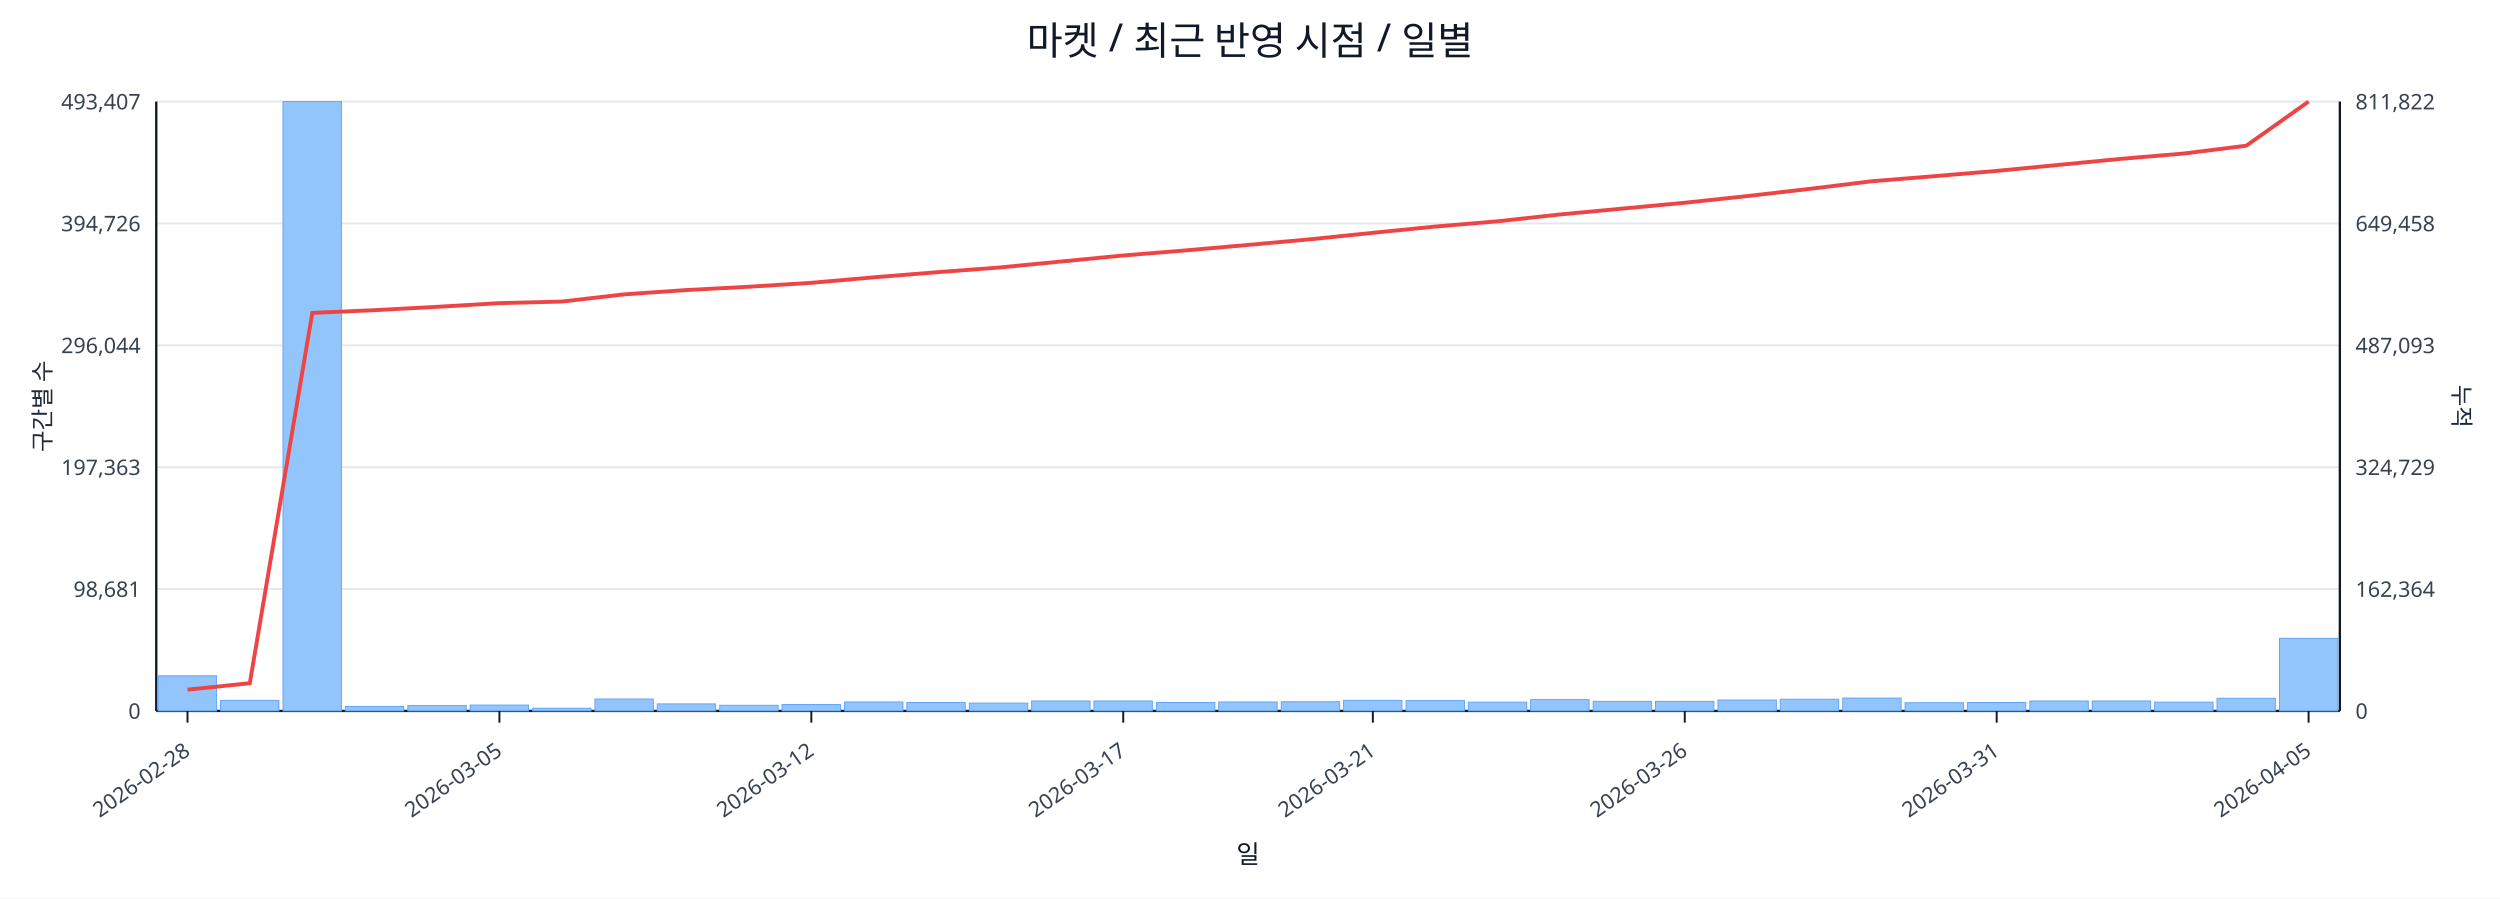
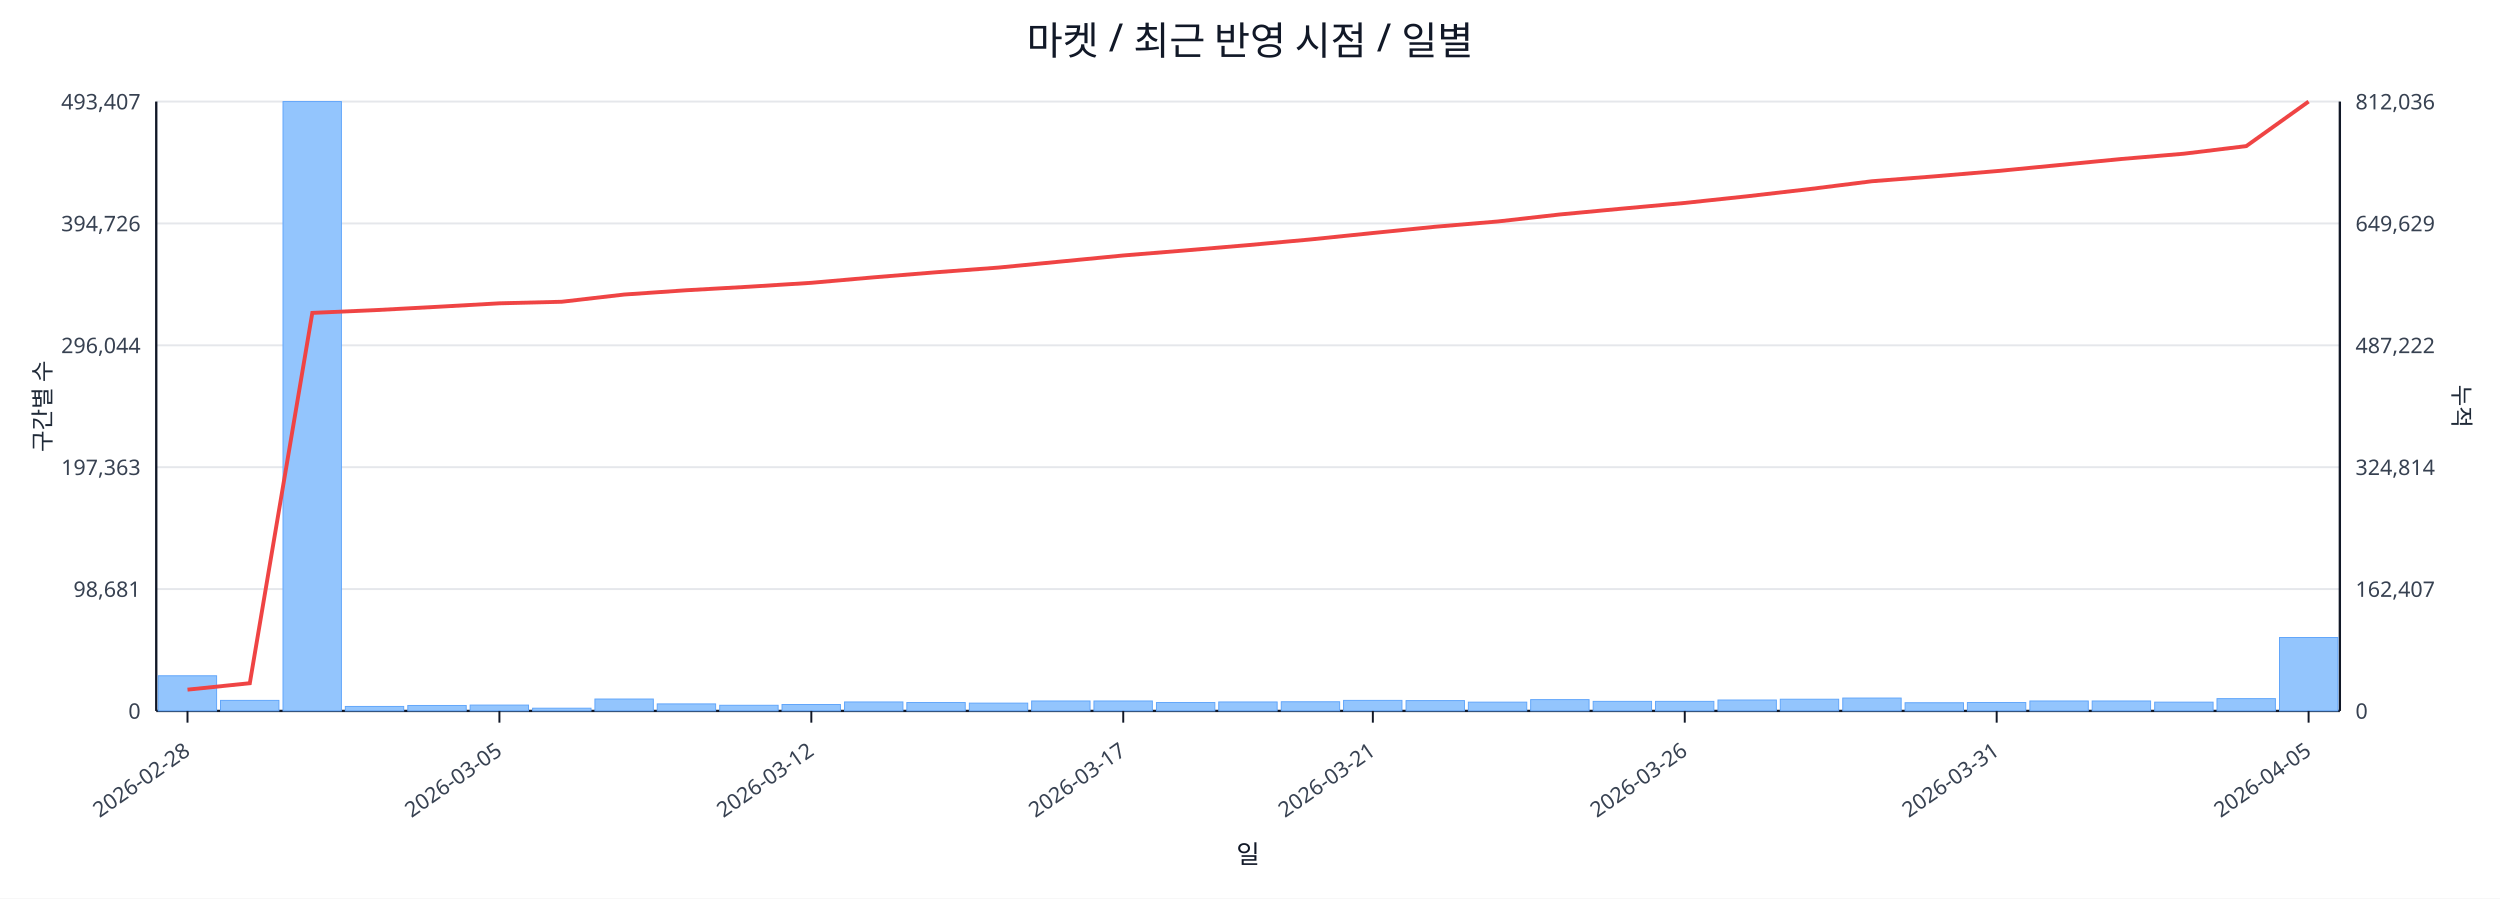
<svg xmlns="http://www.w3.org/2000/svg" width="1280" height="460" viewBox="0 0 1280 460">
  <rect x="0" y="0" width="100%" height="100%" fill="#ffffff" />
  <text x="640.0" y="28" font-size="20" text-anchor="middle" font-family="sans-serif" fill="#111827">마켓 / 최근 반영 시점 / 일별</text>
  <line x1="80.0" y1="52.0" x2="1198.0" y2="52.0" stroke="#e5e7eb" stroke-width="1" />
  <text x="72.0" y="56.0" font-size="11" text-anchor="end" font-family="sans-serif" fill="#374151">493,407</text>
-   <text x="1206.0" y="56.0" font-size="11" text-anchor="start" font-family="sans-serif" fill="#374151">811,822</text>
+   <text x="1206.0" y="56.0" font-size="11" text-anchor="start" font-family="sans-serif" fill="#374151">812,036</text>
  <line x1="80.0" y1="114.4" x2="1198.0" y2="114.4" stroke="#e5e7eb" stroke-width="1" />
  <text x="72.0" y="118.4" font-size="11" text-anchor="end" font-family="sans-serif" fill="#374151">394,726</text>
-   <text x="1206.0" y="118.4" font-size="11" text-anchor="start" font-family="sans-serif" fill="#374151">649,458</text>
+   <text x="1206.0" y="118.4" font-size="11" text-anchor="start" font-family="sans-serif" fill="#374151">649,629</text>
  <line x1="80.0" y1="176.8" x2="1198.0" y2="176.8" stroke="#e5e7eb" stroke-width="1" />
  <text x="72.0" y="180.8" font-size="11" text-anchor="end" font-family="sans-serif" fill="#374151">296,044</text>
-   <text x="1206.0" y="180.8" font-size="11" text-anchor="start" font-family="sans-serif" fill="#374151">487,093</text>
+   <text x="1206.0" y="180.8" font-size="11" text-anchor="start" font-family="sans-serif" fill="#374151">487,222</text>
  <line x1="80.0" y1="239.2" x2="1198.0" y2="239.2" stroke="#e5e7eb" stroke-width="1" />
  <text x="72.0" y="243.2" font-size="11" text-anchor="end" font-family="sans-serif" fill="#374151">197,363</text>
-   <text x="1206.0" y="243.2" font-size="11" text-anchor="start" font-family="sans-serif" fill="#374151">324,729</text>
+   <text x="1206.0" y="243.2" font-size="11" text-anchor="start" font-family="sans-serif" fill="#374151">324,814</text>
  <line x1="80.0" y1="301.6" x2="1198.0" y2="301.6" stroke="#e5e7eb" stroke-width="1" />
  <text x="72.0" y="305.6" font-size="11" text-anchor="end" font-family="sans-serif" fill="#374151">98,681</text>
-   <text x="1206.0" y="305.6" font-size="11" text-anchor="start" font-family="sans-serif" fill="#374151">162,364</text>
+   <text x="1206.0" y="305.6" font-size="11" text-anchor="start" font-family="sans-serif" fill="#374151">162,407</text>
  <line x1="80.0" y1="364.0" x2="1198.0" y2="364.0" stroke="#e5e7eb" stroke-width="1" />
  <text x="72.0" y="368.0" font-size="11" text-anchor="end" font-family="sans-serif" fill="#374151">0</text>
  <text x="1206.0" y="368.0" font-size="11" text-anchor="start" font-family="sans-serif" fill="#374151">0</text>
  <line x1="80.0" y1="364.0" x2="1198.0" y2="364.0" stroke="#111827" stroke-width="1.2" />
  <line x1="80.0" y1="52.0" x2="80.0" y2="364.0" stroke="#111827" stroke-width="1.2" />
  <line x1="1198.0" y1="52.0" x2="1198.0" y2="364.0" stroke="#111827" stroke-width="1.2" />
  <rect x="81.0" y="346.0" width="29.9" height="18.0" fill="#93c5fd" stroke="#60a5fa" stroke-width="0.5" />
  <rect x="112.9" y="358.6" width="29.9" height="5.4" fill="#93c5fd" stroke="#60a5fa" stroke-width="0.5" />
  <rect x="144.9" y="52.0" width="29.9" height="312.0" fill="#93c5fd" stroke="#60a5fa" stroke-width="0.5" />
  <rect x="176.8" y="361.7" width="29.9" height="2.3" fill="#93c5fd" stroke="#60a5fa" stroke-width="0.5" />
  <rect x="208.8" y="361.2" width="29.9" height="2.8" fill="#93c5fd" stroke="#60a5fa" stroke-width="0.5" />
  <rect x="240.7" y="361.0" width="29.9" height="3.0" fill="#93c5fd" stroke="#60a5fa" stroke-width="0.5" />
  <rect x="272.7" y="362.6" width="29.9" height="1.4" fill="#93c5fd" stroke="#60a5fa" stroke-width="0.5" />
  <rect x="304.6" y="357.9" width="29.9" height="6.1" fill="#93c5fd" stroke="#60a5fa" stroke-width="0.5" />
  <rect x="336.5" y="360.4" width="29.9" height="3.6" fill="#93c5fd" stroke="#60a5fa" stroke-width="0.5" />
  <rect x="368.5" y="361.1" width="29.9" height="2.9" fill="#93c5fd" stroke="#60a5fa" stroke-width="0.5" />
  <rect x="400.4" y="360.7" width="29.9" height="3.3" fill="#93c5fd" stroke="#60a5fa" stroke-width="0.5" />
  <rect x="432.4" y="359.4" width="29.9" height="4.6" fill="#93c5fd" stroke="#60a5fa" stroke-width="0.5" />
  <rect x="464.3" y="359.7" width="29.9" height="4.3" fill="#93c5fd" stroke="#60a5fa" stroke-width="0.5" />
  <rect x="496.3" y="360.0" width="29.9" height="4.0" fill="#93c5fd" stroke="#60a5fa" stroke-width="0.5" />
  <rect x="528.2" y="358.9" width="29.9" height="5.1" fill="#93c5fd" stroke="#60a5fa" stroke-width="0.5" />
  <rect x="560.1" y="358.9" width="29.9" height="5.1" fill="#93c5fd" stroke="#60a5fa" stroke-width="0.5" />
  <rect x="592.1" y="359.7" width="29.9" height="4.3" fill="#93c5fd" stroke="#60a5fa" stroke-width="0.5" />
  <rect x="624.0" y="359.4" width="29.9" height="4.6" fill="#93c5fd" stroke="#60a5fa" stroke-width="0.5" />
  <rect x="656.0" y="359.3" width="29.9" height="4.7" fill="#93c5fd" stroke="#60a5fa" stroke-width="0.5" />
  <rect x="687.9" y="358.6" width="29.9" height="5.4" fill="#93c5fd" stroke="#60a5fa" stroke-width="0.5" />
  <rect x="719.9" y="358.7" width="29.9" height="5.3" fill="#93c5fd" stroke="#60a5fa" stroke-width="0.5" />
  <rect x="751.8" y="359.5" width="29.9" height="4.5" fill="#93c5fd" stroke="#60a5fa" stroke-width="0.5" />
  <rect x="783.7" y="358.2" width="29.9" height="5.8" fill="#93c5fd" stroke="#60a5fa" stroke-width="0.5" />
  <rect x="815.7" y="359.1" width="29.9" height="4.9" fill="#93c5fd" stroke="#60a5fa" stroke-width="0.5" />
  <rect x="847.6" y="359.1" width="29.9" height="4.9" fill="#93c5fd" stroke="#60a5fa" stroke-width="0.5" />
  <rect x="879.6" y="358.4" width="29.9" height="5.6" fill="#93c5fd" stroke="#60a5fa" stroke-width="0.5" />
  <rect x="911.5" y="358.0" width="29.9" height="6.0" fill="#93c5fd" stroke="#60a5fa" stroke-width="0.5" />
  <rect x="943.5" y="357.4" width="29.9" height="6.6" fill="#93c5fd" stroke="#60a5fa" stroke-width="0.5" />
  <rect x="975.4" y="359.8" width="29.9" height="4.2" fill="#93c5fd" stroke="#60a5fa" stroke-width="0.5" />
  <rect x="1007.3" y="359.7" width="29.9" height="4.3" fill="#93c5fd" stroke="#60a5fa" stroke-width="0.5" />
  <rect x="1039.3" y="358.9" width="29.9" height="5.1" fill="#93c5fd" stroke="#60a5fa" stroke-width="0.5" />
  <rect x="1071.2" y="358.9" width="29.9" height="5.1" fill="#93c5fd" stroke="#60a5fa" stroke-width="0.5" />
  <rect x="1103.2" y="359.5" width="29.9" height="4.5" fill="#93c5fd" stroke="#60a5fa" stroke-width="0.5" />
-   <rect x="1135.1" y="357.5" width="29.9" height="6.5" fill="#93c5fd" stroke="#60a5fa" stroke-width="0.5" />
-   <rect x="1167.1" y="326.8" width="29.9" height="37.2" fill="#93c5fd" stroke="#60a5fa" stroke-width="0.5" />
-   <polyline fill="none" stroke="#ef4444" stroke-width="2" points="96.0,353.1 127.9,349.8 159.9,160.2 191.8,158.8 223.7,157.1 255.7,155.2 287.6,154.4 319.6,150.7 351.5,148.5 383.5,146.8 415.4,144.8 447.3,142.0 479.3,139.4 511.2,137.0 543.2,133.9 575.1,130.8 607.1,128.2 639.0,125.4 670.9,122.5 702.9,119.2 734.8,116.0 766.8,113.3 798.7,109.8 830.7,106.8 862.6,103.8 894.5,100.4 926.5,96.7 958.4,92.8 990.4,90.2 1022.3,87.5 1054.3,84.4 1086.2,81.3 1118.1,78.6 1150.1,74.6 1182.0,52.0" />
+   <rect x="1135.1" y="357.7" width="29.9" height="6.3" fill="#93c5fd" stroke="#60a5fa" stroke-width="0.5" />
+   <rect x="1167.1" y="326.4" width="29.9" height="37.6" fill="#93c5fd" stroke="#60a5fa" stroke-width="0.5" />
+   <polyline fill="none" stroke="#ef4444" stroke-width="2" points="96.0,353.1 127.9,349.8 159.9,160.2 191.8,158.8 223.7,157.1 255.7,155.3 287.6,154.5 319.6,150.8 351.5,148.6 383.5,146.8 415.4,144.8 447.3,142.0 479.3,139.4 511.2,137.0 543.2,133.9 575.1,130.8 607.1,128.2 639.0,125.5 670.9,122.6 702.9,119.3 734.8,116.1 766.8,113.4 798.7,109.8 830.7,106.8 862.6,103.9 894.5,100.5 926.5,96.8 958.4,92.8 990.4,90.3 1022.3,87.6 1054.3,84.5 1086.2,81.4 1118.1,78.7 1150.1,74.8 1182.0,52.0" />
  <line x1="96.0" y1="364.0" x2="96.0" y2="370.0" stroke="#111827" stroke-width="1" />
  <text x="98.0" y="386.0" font-size="11" text-anchor="end" transform="rotate(-35 98.0 386.0)" font-family="sans-serif" fill="#374151">2026-02-28</text>
  <line x1="255.7" y1="364.0" x2="255.7" y2="370.0" stroke="#111827" stroke-width="1" />
  <text x="257.7" y="386.0" font-size="11" text-anchor="end" transform="rotate(-35 257.7 386.0)" font-family="sans-serif" fill="#374151">2026-03-05</text>
  <line x1="415.4" y1="364.0" x2="415.4" y2="370.0" stroke="#111827" stroke-width="1" />
  <text x="417.4" y="386.0" font-size="11" text-anchor="end" transform="rotate(-35 417.4 386.0)" font-family="sans-serif" fill="#374151">2026-03-12</text>
  <line x1="575.1" y1="364.0" x2="575.1" y2="370.0" stroke="#111827" stroke-width="1" />
  <text x="577.1" y="386.0" font-size="11" text-anchor="end" transform="rotate(-35 577.1 386.0)" font-family="sans-serif" fill="#374151">2026-03-17</text>
  <line x1="702.9" y1="364.0" x2="702.9" y2="370.0" stroke="#111827" stroke-width="1" />
  <text x="704.9" y="386.0" font-size="11" text-anchor="end" transform="rotate(-35 704.9 386.0)" font-family="sans-serif" fill="#374151">2026-03-21</text>
  <line x1="862.6" y1="364.0" x2="862.6" y2="370.0" stroke="#111827" stroke-width="1" />
  <text x="864.6" y="386.0" font-size="11" text-anchor="end" transform="rotate(-35 864.6 386.0)" font-family="sans-serif" fill="#374151">2026-03-26</text>
  <line x1="1022.3" y1="364.0" x2="1022.3" y2="370.0" stroke="#111827" stroke-width="1" />
  <text x="1024.3" y="386.0" font-size="11" text-anchor="end" transform="rotate(-35 1024.3 386.0)" font-family="sans-serif" fill="#374151">2026-03-31</text>
  <line x1="1182.0" y1="364.0" x2="1182.0" y2="370.0" stroke="#111827" stroke-width="1" />
  <text x="1184.0" y="386.0" font-size="11" text-anchor="end" transform="rotate(-35 1184.0 386.0)" font-family="sans-serif" fill="#374151">2026-04-05</text>
  <text x="26" y="208.0" font-size="12" transform="rotate(-90 26 208.0)" text-anchor="middle" font-family="sans-serif" fill="#1f2937">구간별 수</text>
  <text x="1256.0" y="208.0" font-size="12" transform="rotate(90 1256.0 208.0)" text-anchor="middle" font-family="sans-serif" fill="#1f2937">누적</text>
  <text x="639.0" y="442.0" font-size="13" text-anchor="middle" font-family="sans-serif" fill="#111827">일</text>
</svg>
